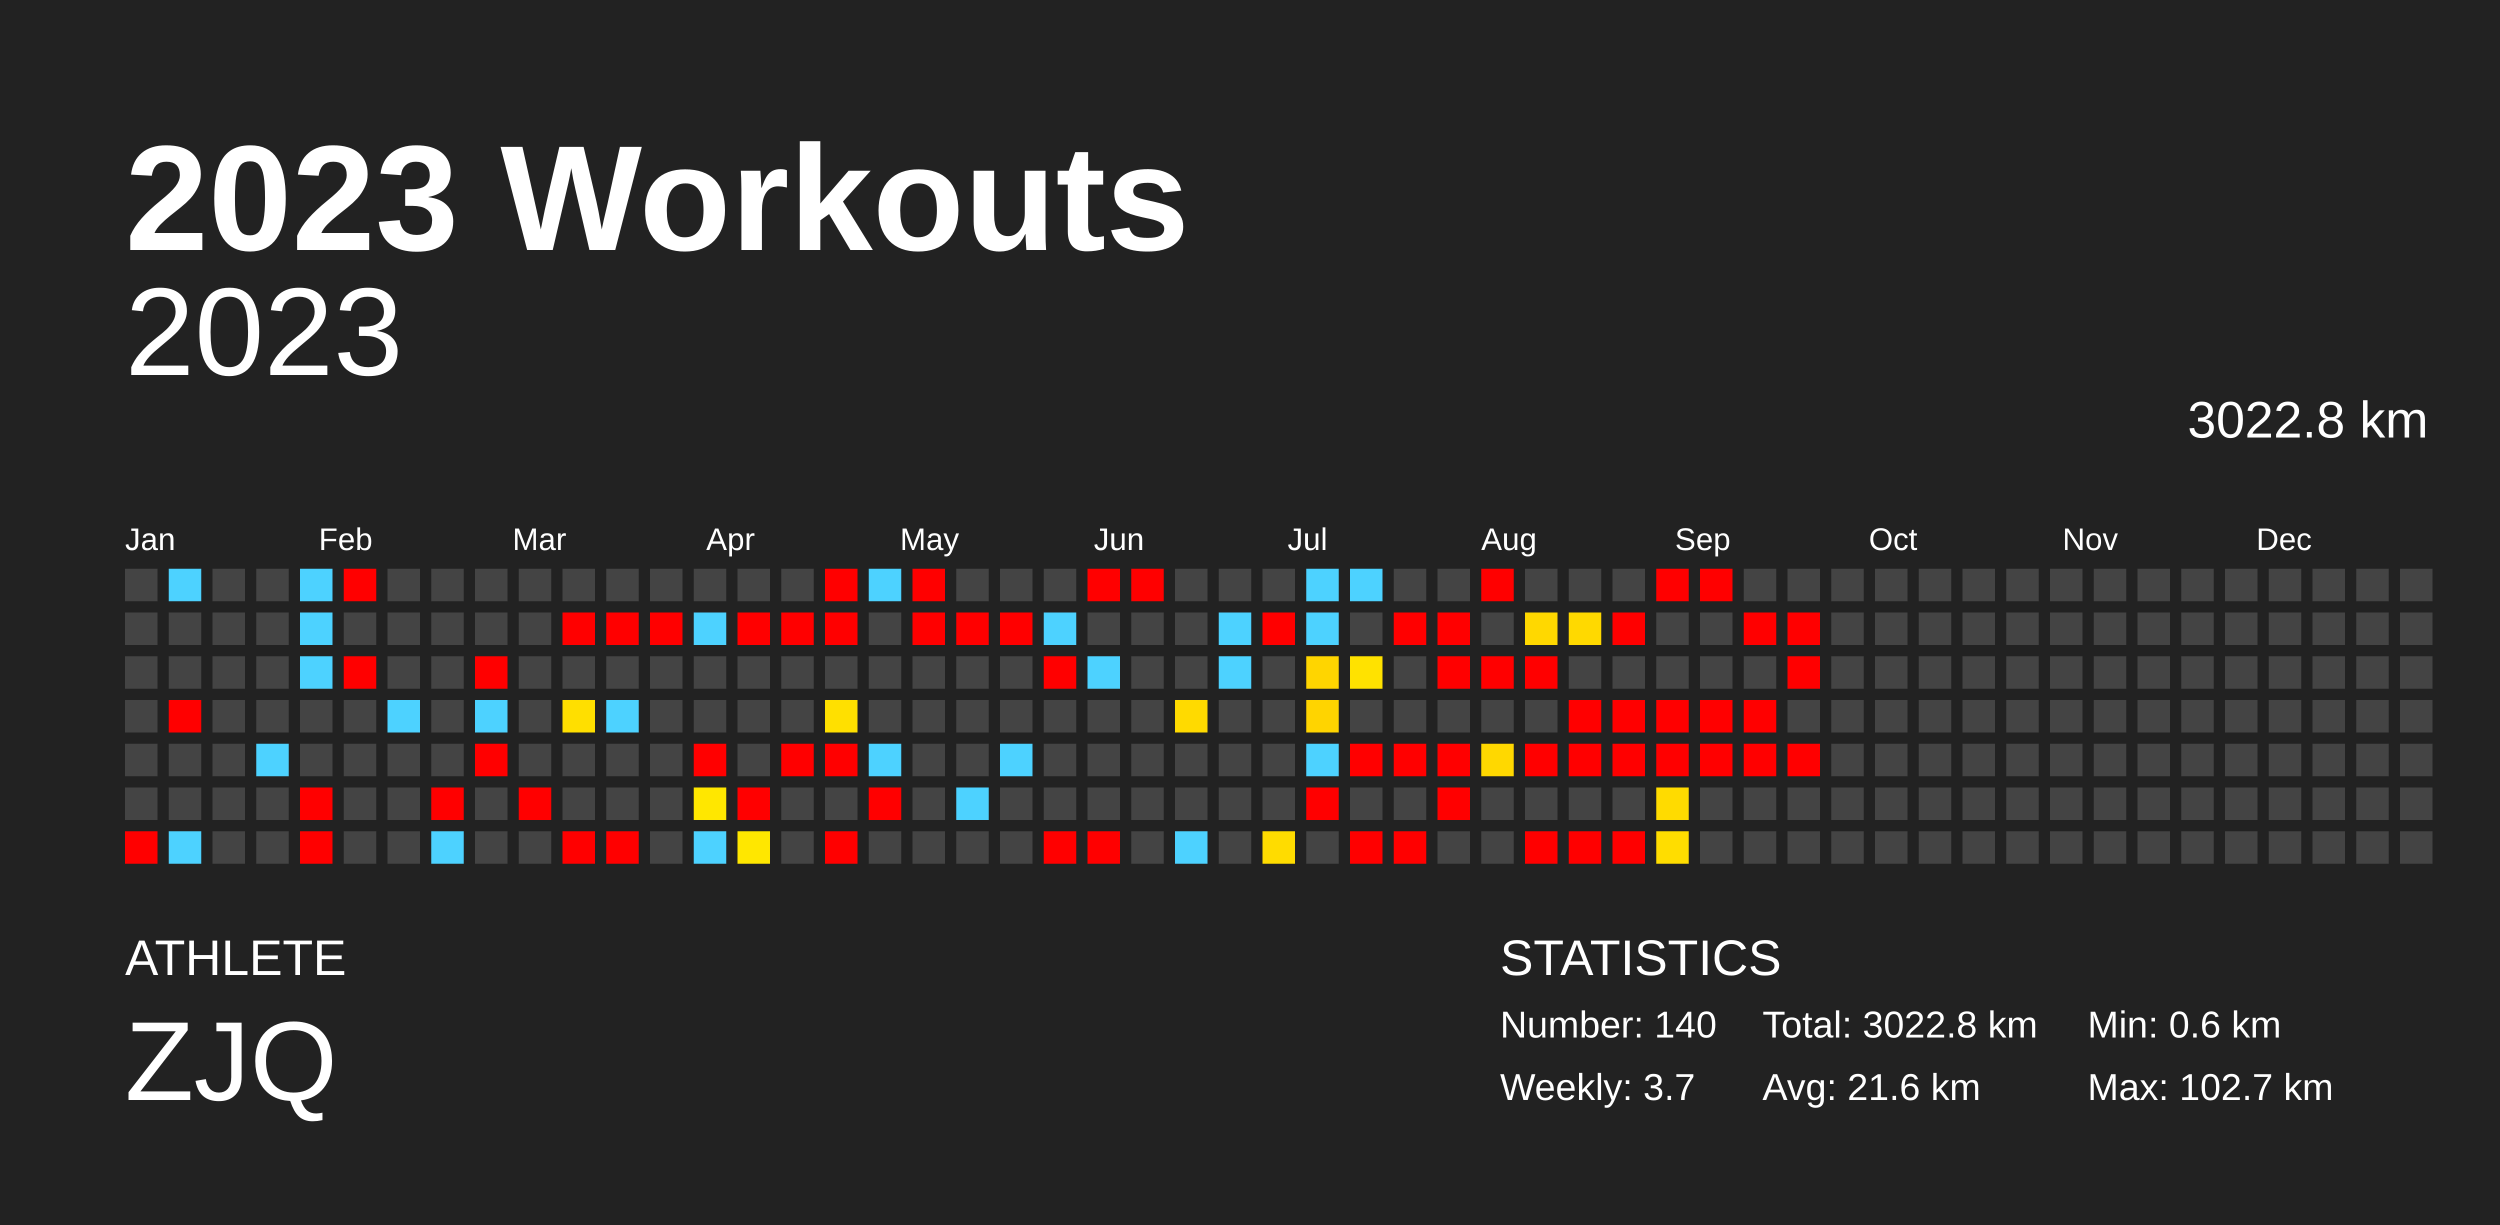
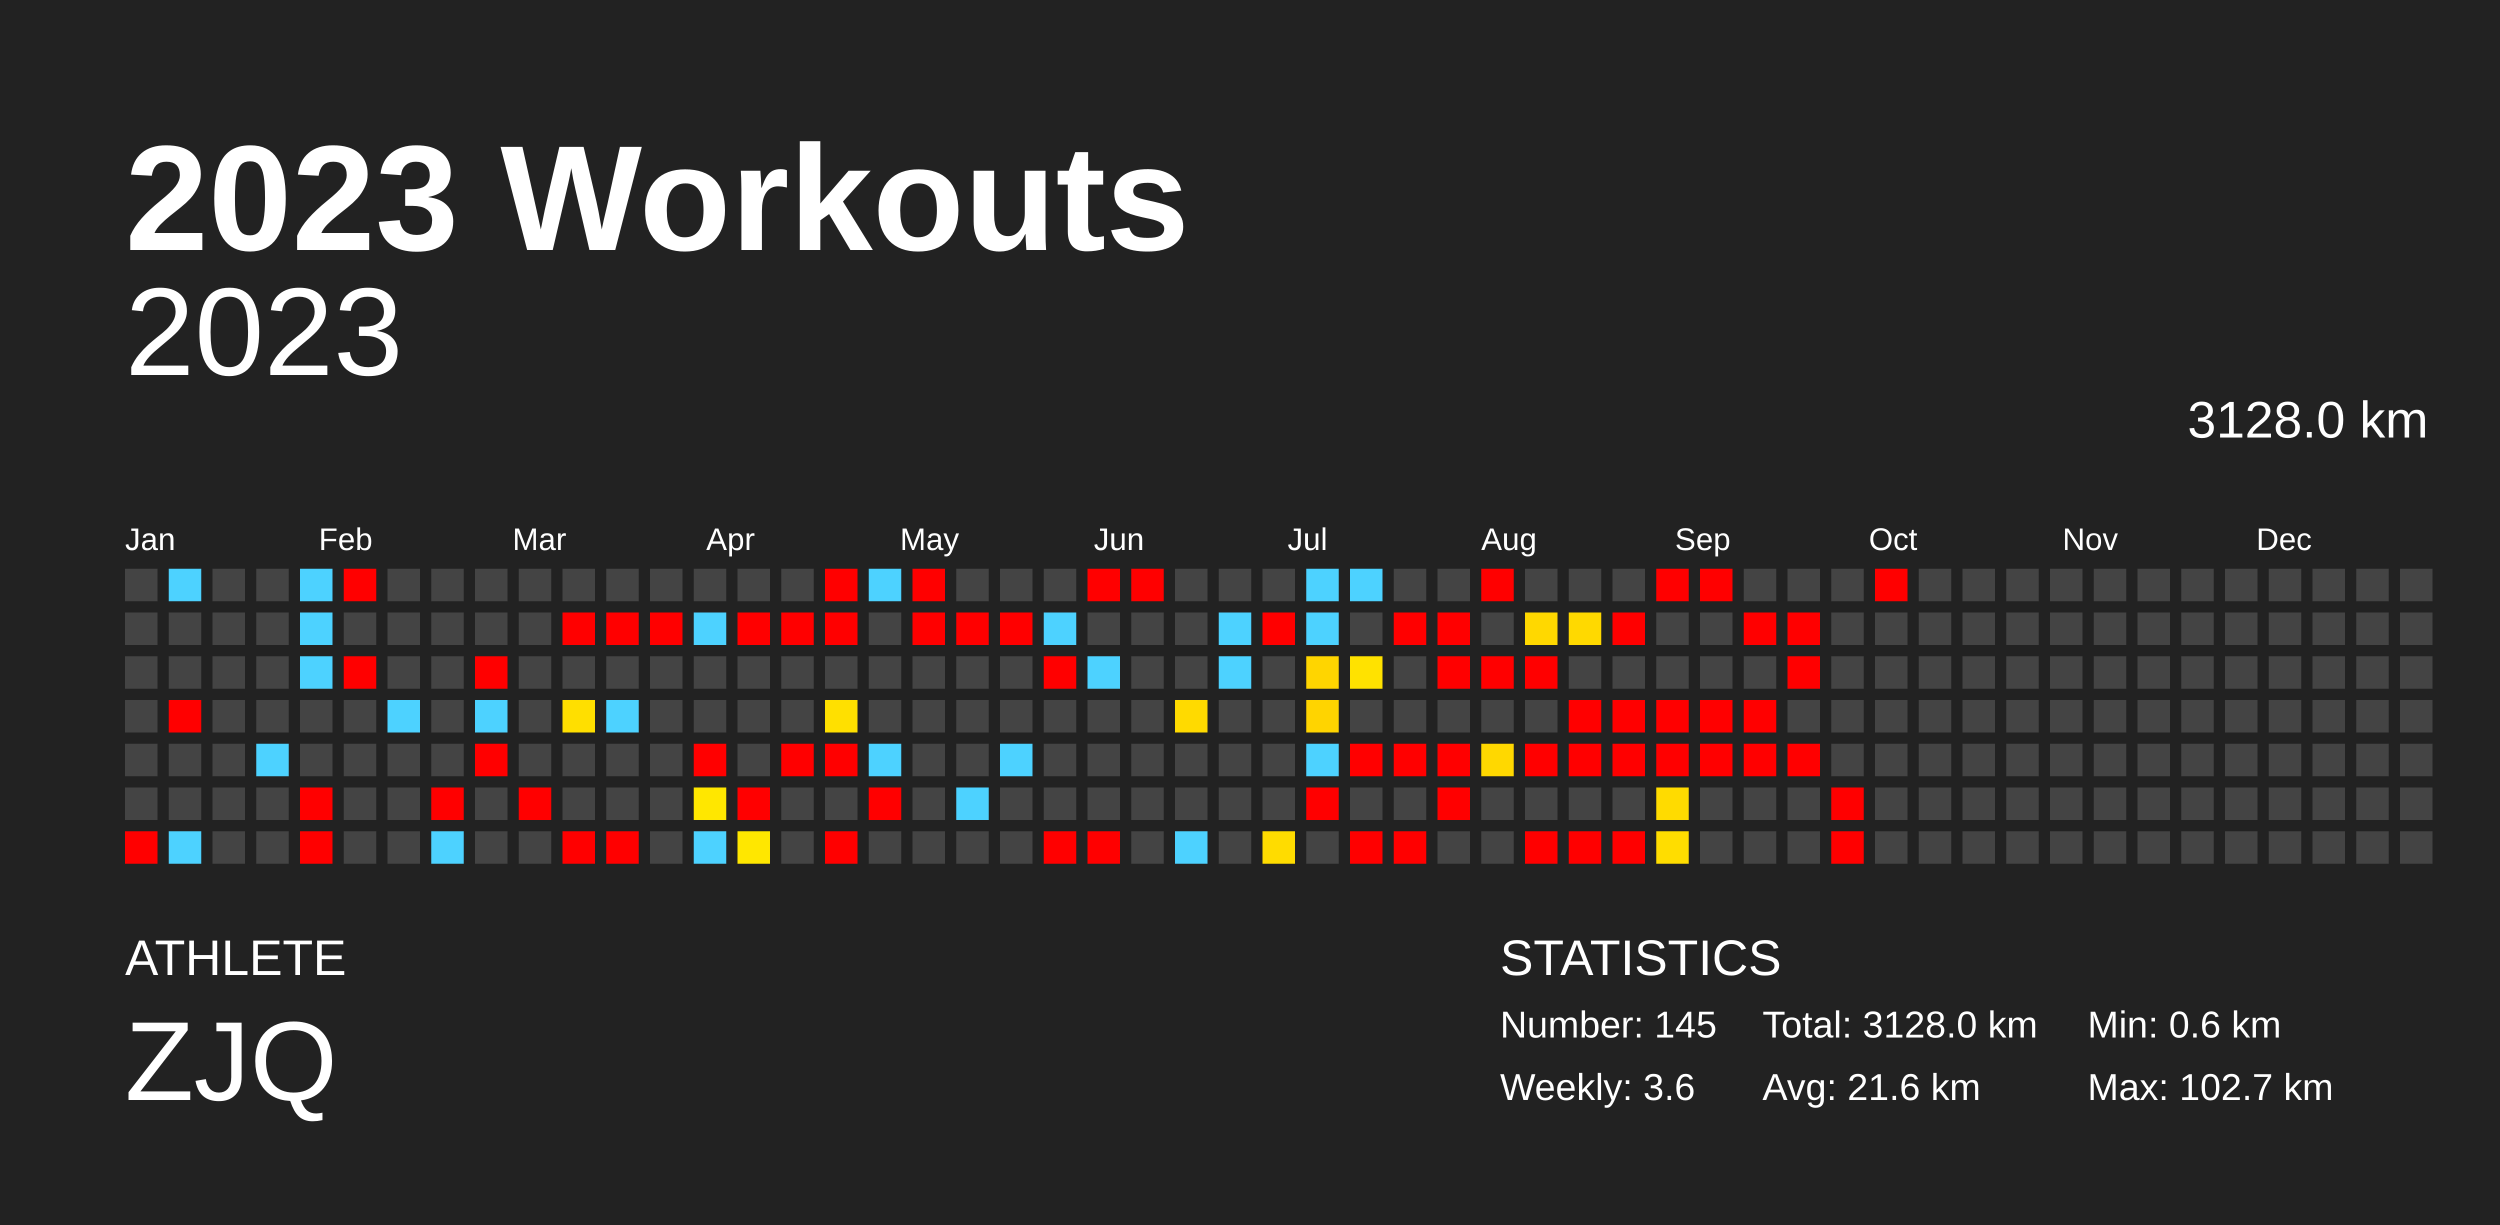
<svg xmlns="http://www.w3.org/2000/svg" baseProfile="full" height="98mm" version="1.1" viewBox="0,0,200,98" width="200mm">
  <defs />
  <rect fill="#222222" height="98" width="200" x="0" y="0" />
  <text fill="#FFFFFF" style="font-size:12px; font-family:Arial; font-weight:bold;" x="10" y="20">2023 Workouts</text>
  <text fill="#FFFFFF" style="font-size:4px; font-family:Arial" x="10" y="78">ATHLETE</text>
  <text fill="#FFFFFF" style="font-size:9px; font-family:Arial" x="10" y="88">ZJQ</text>
  <text fill="#FFFFFF" style="font-size:4px; font-family:Arial" x="120" y="78">STATISTICS</text>
-   <text fill="#FFFFFF" style="font-size:3px; font-family:Arial" x="120" y="83">Number: 140</text>
-   <text fill="#FFFFFF" style="font-size:3px; font-family:Arial" x="120" y="88">Weekly: 3.7</text>
-   <text fill="#FFFFFF" style="font-size:3px; font-family:Arial" x="141" y="83">Total: 3022.8 km</text>
+   <text fill="#FFFFFF" style="font-size:3px; font-family:Arial" x="120" y="83">Number: 145</text>
+   <text fill="#FFFFFF" style="font-size:3px; font-family:Arial" x="120" y="88">Weekly: 3.6</text>
+   <text fill="#FFFFFF" style="font-size:3px; font-family:Arial" x="141" y="83">Total: 3128.0 km</text>
  <text fill="#FFFFFF" style="font-size:3px; font-family:Arial" x="141" y="88">Avg: 21.6 km</text>
  <text fill="#FFFFFF" style="font-size:3px; font-family:Arial" x="167" y="83">Min: 0.6 km</text>
  <text fill="#FFFFFF" style="font-size:3px; font-family:Arial" x="167" y="88">Max: 102.7 km</text>
  <text alignment-baseline="hanging" fill="#FFFFFF" style="font-size:10.0px; font-family:Arial;" x="10" y="30">2023</text>
-   <text alignment-baseline="hanging" fill="#FFFFFF" style="font-size:4.125px; font-family:Arial;" x="175" y="35">3022.8 km</text>
+   <text alignment-baseline="hanging" fill="#FFFFFF" style="font-size:4.125px; font-family:Arial;" x="175" y="35">3128.0 km</text>
  <text fill="#FFFFFF" style="font-size:2.5px; font-family:Arial" x="10.0" y="44">Jan</text>
  <text fill="#FFFFFF" style="font-size:2.5px; font-family:Arial" x="25.5" y="44">Feb</text>
  <text fill="#FFFFFF" style="font-size:2.5px; font-family:Arial" x="41.0" y="44">Mar</text>
  <text fill="#FFFFFF" style="font-size:2.5px; font-family:Arial" x="56.5" y="44">Apr</text>
  <text fill="#FFFFFF" style="font-size:2.5px; font-family:Arial" x="72.0" y="44">May</text>
  <text fill="#FFFFFF" style="font-size:2.5px; font-family:Arial" x="87.5" y="44">Jun</text>
  <text fill="#FFFFFF" style="font-size:2.5px; font-family:Arial" x="103.0" y="44">Jul</text>
  <text fill="#FFFFFF" style="font-size:2.5px; font-family:Arial" x="118.5" y="44">Aug</text>
  <text fill="#FFFFFF" style="font-size:2.5px; font-family:Arial" x="134.0" y="44">Sep</text>
  <text fill="#FFFFFF" style="font-size:2.5px; font-family:Arial" x="149.5" y="44">Oct</text>
  <text fill="#FFFFFF" style="font-size:2.5px; font-family:Arial" x="165.0" y="44">Nov</text>
  <text fill="#FFFFFF" style="font-size:2.5px; font-family:Arial" x="180.5" y="44">Dec</text>
  <rect fill="#444444" height="2.6" width="2.6" x="10.0" y="45.5" />
  <rect fill="#444444" height="2.6" width="2.6" x="10.0" y="49.0" />
  <rect fill="#444444" height="2.6" width="2.6" x="10.0" y="52.5" />
  <rect fill="#444444" height="2.6" width="2.6" x="10.0" y="56.0" />
  <rect fill="#444444" height="2.6" width="2.6" x="10.0" y="59.5" />
  <rect fill="#444444" height="2.6" width="2.6" x="10.0" y="63.0" />
  <rect fill="red" height="2.6" width="2.6" x="10.0" y="66.5" />
  <rect fill="#4dd2ff" height="2.6" width="2.6" x="13.5" y="45.5" />
  <rect fill="#444444" height="2.6" width="2.6" x="13.5" y="49.0" />
  <rect fill="#444444" height="2.6" width="2.6" x="13.5" y="52.5" />
  <rect fill="red" height="2.6" width="2.6" x="13.5" y="56.0" />
  <rect fill="#444444" height="2.6" width="2.6" x="13.5" y="59.5" />
  <rect fill="#444444" height="2.6" width="2.6" x="13.5" y="63.0" />
  <rect fill="#4dd2ff" height="2.6" width="2.6" x="13.5" y="66.5" />
  <rect fill="#444444" height="2.6" width="2.6" x="17.0" y="45.5" />
  <rect fill="#444444" height="2.6" width="2.6" x="17.0" y="49.0" />
  <rect fill="#444444" height="2.6" width="2.6" x="17.0" y="52.5" />
  <rect fill="#444444" height="2.6" width="2.6" x="17.0" y="56.0" />
  <rect fill="#444444" height="2.6" width="2.6" x="17.0" y="59.5" />
  <rect fill="#444444" height="2.6" width="2.6" x="17.0" y="63.0" />
  <rect fill="#444444" height="2.6" width="2.6" x="17.0" y="66.5" />
  <rect fill="#444444" height="2.6" width="2.6" x="20.5" y="45.5" />
  <rect fill="#444444" height="2.6" width="2.6" x="20.5" y="49.0" />
  <rect fill="#444444" height="2.6" width="2.6" x="20.5" y="52.5" />
  <rect fill="#444444" height="2.6" width="2.6" x="20.5" y="56.0" />
  <rect fill="#4dd2ff" height="2.6" width="2.6" x="20.5" y="59.5" />
  <rect fill="#444444" height="2.6" width="2.6" x="20.5" y="63.0" />
  <rect fill="#444444" height="2.6" width="2.6" x="20.5" y="66.5" />
  <rect fill="#4dd2ff" height="2.6" width="2.6" x="24.0" y="45.5" />
  <rect fill="#4dd2ff" height="2.6" width="2.6" x="24.0" y="49.0" />
  <rect fill="#4dd2ff" height="2.6" width="2.6" x="24.0" y="52.5" />
  <rect fill="#444444" height="2.6" width="2.6" x="24.0" y="56.0" />
  <rect fill="#444444" height="2.6" width="2.6" x="24.0" y="59.5" />
  <rect fill="red" height="2.6" width="2.6" x="24.0" y="63.0" />
  <rect fill="red" height="2.6" width="2.6" x="24.0" y="66.5" />
  <rect fill="red" height="2.6" width="2.6" x="27.5" y="45.5" />
  <rect fill="#444444" height="2.6" width="2.6" x="27.5" y="49.0" />
  <rect fill="red" height="2.6" width="2.6" x="27.5" y="52.5" />
  <rect fill="#444444" height="2.6" width="2.6" x="27.5" y="56.0" />
  <rect fill="#444444" height="2.6" width="2.6" x="27.5" y="59.5" />
  <rect fill="#444444" height="2.6" width="2.6" x="27.5" y="63.0" />
  <rect fill="#444444" height="2.6" width="2.6" x="27.5" y="66.5" />
  <rect fill="#444444" height="2.6" width="2.6" x="31.0" y="45.5" />
  <rect fill="#444444" height="2.6" width="2.6" x="31.0" y="49.0" />
  <rect fill="#444444" height="2.6" width="2.6" x="31.0" y="52.5" />
  <rect fill="#4dd2ff" height="2.6" width="2.6" x="31.0" y="56.0" />
  <rect fill="#444444" height="2.6" width="2.6" x="31.0" y="59.5" />
  <rect fill="#444444" height="2.6" width="2.6" x="31.0" y="63.0" />
  <rect fill="#444444" height="2.6" width="2.6" x="31.0" y="66.5" />
  <rect fill="#444444" height="2.6" width="2.6" x="34.5" y="45.5" />
  <rect fill="#444444" height="2.6" width="2.6" x="34.5" y="49.0" />
  <rect fill="#444444" height="2.6" width="2.6" x="34.5" y="52.5" />
  <rect fill="#444444" height="2.6" width="2.6" x="34.5" y="56.0" />
  <rect fill="#444444" height="2.6" width="2.6" x="34.5" y="59.5" />
  <rect fill="red" height="2.6" width="2.6" x="34.5" y="63.0" />
  <rect fill="#4dd2ff" height="2.6" width="2.6" x="34.5" y="66.5" />
  <rect fill="#444444" height="2.6" width="2.6" x="38.0" y="45.5" />
  <rect fill="#444444" height="2.6" width="2.6" x="38.0" y="49.0" />
  <rect fill="red" height="2.6" width="2.6" x="38.0" y="52.5" />
  <rect fill="#4dd2ff" height="2.6" width="2.6" x="38.0" y="56.0" />
  <rect fill="red" height="2.6" width="2.6" x="38.0" y="59.5" />
  <rect fill="#444444" height="2.6" width="2.6" x="38.0" y="63.0" />
  <rect fill="#444444" height="2.6" width="2.6" x="38.0" y="66.5" />
  <rect fill="#444444" height="2.6" width="2.6" x="41.5" y="45.5" />
  <rect fill="#444444" height="2.6" width="2.6" x="41.5" y="49.0" />
  <rect fill="#444444" height="2.6" width="2.6" x="41.5" y="52.5" />
  <rect fill="#444444" height="2.6" width="2.6" x="41.5" y="56.0" />
  <rect fill="#444444" height="2.6" width="2.6" x="41.5" y="59.5" />
  <rect fill="red" height="2.6" width="2.6" x="41.5" y="63.0" />
  <rect fill="#444444" height="2.6" width="2.6" x="41.5" y="66.5" />
  <rect fill="#444444" height="2.6" width="2.6" x="45.0" y="45.5" />
  <rect fill="red" height="2.6" width="2.6" x="45.0" y="49.0" />
  <rect fill="#444444" height="2.6" width="2.6" x="45.0" y="52.5" />
  <rect fill="#ffdf00" height="2.6" width="2.6" x="45.0" y="56.0" />
  <rect fill="#444444" height="2.6" width="2.6" x="45.0" y="59.5" />
  <rect fill="#444444" height="2.6" width="2.6" x="45.0" y="63.0" />
  <rect fill="red" height="2.6" width="2.6" x="45.0" y="66.5" />
  <rect fill="#444444" height="2.6" width="2.6" x="48.5" y="45.5" />
  <rect fill="red" height="2.6" width="2.6" x="48.5" y="49.0" />
  <rect fill="#444444" height="2.6" width="2.6" x="48.5" y="52.5" />
  <rect fill="#4dd2ff" height="2.6" width="2.6" x="48.5" y="56.0" />
  <rect fill="#444444" height="2.6" width="2.6" x="48.5" y="59.5" />
  <rect fill="#444444" height="2.6" width="2.6" x="48.5" y="63.0" />
  <rect fill="red" height="2.6" width="2.6" x="48.5" y="66.5" />
  <rect fill="#444444" height="2.6" width="2.6" x="52.0" y="45.5" />
  <rect fill="red" height="2.6" width="2.6" x="52.0" y="49.0" />
  <rect fill="#444444" height="2.6" width="2.6" x="52.0" y="52.5" />
  <rect fill="#444444" height="2.6" width="2.6" x="52.0" y="56.0" />
  <rect fill="#444444" height="2.6" width="2.6" x="52.0" y="59.5" />
  <rect fill="#444444" height="2.6" width="2.6" x="52.0" y="63.0" />
  <rect fill="#444444" height="2.6" width="2.6" x="52.0" y="66.5" />
  <rect fill="#444444" height="2.6" width="2.6" x="55.5" y="45.5" />
  <rect fill="#4dd2ff" height="2.6" width="2.6" x="55.5" y="49.0" />
  <rect fill="#444444" height="2.6" width="2.6" x="55.5" y="52.5" />
  <rect fill="#444444" height="2.6" width="2.6" x="55.5" y="56.0" />
  <rect fill="red" height="2.6" width="2.6" x="55.5" y="59.5" />
  <rect fill="#ffe700" height="2.6" width="2.6" x="55.5" y="63.0" />
  <rect fill="#4dd2ff" height="2.6" width="2.6" x="55.5" y="66.5" />
  <rect fill="#444444" height="2.6" width="2.6" x="59.0" y="45.5" />
  <rect fill="red" height="2.6" width="2.6" x="59.0" y="49.0" />
  <rect fill="#444444" height="2.6" width="2.6" x="59.0" y="52.5" />
  <rect fill="#444444" height="2.6" width="2.6" x="59.0" y="56.0" />
  <rect fill="#444444" height="2.6" width="2.6" x="59.0" y="59.5" />
  <rect fill="red" height="2.6" width="2.6" x="59.0" y="63.0" />
  <rect fill="#ffe700" height="2.6" width="2.6" x="59.0" y="66.5" />
  <rect fill="#444444" height="2.6" width="2.6" x="62.5" y="45.5" />
  <rect fill="red" height="2.6" width="2.6" x="62.5" y="49.0" />
  <rect fill="#444444" height="2.6" width="2.6" x="62.5" y="52.5" />
  <rect fill="#444444" height="2.6" width="2.6" x="62.5" y="56.0" />
  <rect fill="red" height="2.6" width="2.6" x="62.5" y="59.5" />
  <rect fill="#444444" height="2.6" width="2.6" x="62.5" y="63.0" />
  <rect fill="#444444" height="2.6" width="2.6" x="62.5" y="66.5" />
  <rect fill="red" height="2.6" width="2.6" x="66.0" y="45.5" />
  <rect fill="red" height="2.6" width="2.6" x="66.0" y="49.0" />
  <rect fill="#444444" height="2.6" width="2.6" x="66.0" y="52.5" />
  <rect fill="#ffe000" height="2.6" width="2.6" x="66.0" y="56.0" />
  <rect fill="red" height="2.6" width="2.6" x="66.0" y="59.5" />
  <rect fill="#444444" height="2.6" width="2.6" x="66.0" y="63.0" />
  <rect fill="red" height="2.6" width="2.6" x="66.0" y="66.5" />
  <rect fill="#4dd2ff" height="2.6" width="2.6" x="69.5" y="45.5" />
  <rect fill="#444444" height="2.6" width="2.6" x="69.5" y="49.0" />
  <rect fill="#444444" height="2.6" width="2.6" x="69.5" y="52.5" />
  <rect fill="#444444" height="2.6" width="2.6" x="69.5" y="56.0" />
  <rect fill="#4dd2ff" height="2.6" width="2.6" x="69.5" y="59.5" />
  <rect fill="red" height="2.6" width="2.6" x="69.5" y="63.0" />
  <rect fill="#444444" height="2.6" width="2.6" x="69.5" y="66.5" />
  <rect fill="red" height="2.6" width="2.6" x="73.0" y="45.5" />
  <rect fill="red" height="2.6" width="2.6" x="73.0" y="49.0" />
  <rect fill="#444444" height="2.6" width="2.6" x="73.0" y="52.5" />
  <rect fill="#444444" height="2.6" width="2.6" x="73.0" y="56.0" />
  <rect fill="#444444" height="2.6" width="2.6" x="73.0" y="59.5" />
  <rect fill="#444444" height="2.6" width="2.6" x="73.0" y="63.0" />
  <rect fill="#444444" height="2.6" width="2.6" x="73.0" y="66.5" />
  <rect fill="#444444" height="2.6" width="2.6" x="76.5" y="45.5" />
  <rect fill="red" height="2.6" width="2.6" x="76.5" y="49.0" />
  <rect fill="#444444" height="2.6" width="2.6" x="76.5" y="52.5" />
  <rect fill="#444444" height="2.6" width="2.6" x="76.5" y="56.0" />
  <rect fill="#444444" height="2.6" width="2.6" x="76.5" y="59.5" />
  <rect fill="#4dd2ff" height="2.6" width="2.6" x="76.5" y="63.0" />
  <rect fill="#444444" height="2.6" width="2.6" x="76.5" y="66.5" />
  <rect fill="#444444" height="2.6" width="2.6" x="80.0" y="45.5" />
  <rect fill="red" height="2.6" width="2.6" x="80.0" y="49.0" />
  <rect fill="#444444" height="2.6" width="2.6" x="80.0" y="52.5" />
  <rect fill="#444444" height="2.6" width="2.6" x="80.0" y="56.0" />
  <rect fill="#4dd2ff" height="2.6" width="2.6" x="80.0" y="59.5" />
  <rect fill="#444444" height="2.6" width="2.6" x="80.0" y="63.0" />
  <rect fill="#444444" height="2.6" width="2.6" x="80.0" y="66.5" />
  <rect fill="#444444" height="2.6" width="2.6" x="83.5" y="45.5" />
  <rect fill="#4dd2ff" height="2.6" width="2.6" x="83.5" y="49.0" />
  <rect fill="red" height="2.6" width="2.6" x="83.5" y="52.5" />
  <rect fill="#444444" height="2.6" width="2.6" x="83.5" y="56.0" />
  <rect fill="#444444" height="2.6" width="2.6" x="83.5" y="59.5" />
  <rect fill="#444444" height="2.6" width="2.6" x="83.5" y="63.0" />
  <rect fill="red" height="2.6" width="2.6" x="83.5" y="66.5" />
  <rect fill="red" height="2.6" width="2.6" x="87.0" y="45.5" />
  <rect fill="#444444" height="2.6" width="2.6" x="87.0" y="49.0" />
  <rect fill="#4dd2ff" height="2.6" width="2.6" x="87.0" y="52.5" />
  <rect fill="#444444" height="2.6" width="2.6" x="87.0" y="56.0" />
  <rect fill="#444444" height="2.6" width="2.6" x="87.0" y="59.5" />
  <rect fill="#444444" height="2.6" width="2.6" x="87.0" y="63.0" />
  <rect fill="red" height="2.6" width="2.6" x="87.0" y="66.5" />
  <rect fill="red" height="2.6" width="2.6" x="90.5" y="45.5" />
  <rect fill="#444444" height="2.6" width="2.6" x="90.5" y="49.0" />
  <rect fill="#444444" height="2.6" width="2.6" x="90.5" y="52.5" />
  <rect fill="#444444" height="2.6" width="2.6" x="90.5" y="56.0" />
  <rect fill="#444444" height="2.6" width="2.6" x="90.5" y="59.5" />
  <rect fill="#444444" height="2.6" width="2.6" x="90.5" y="63.0" />
  <rect fill="#444444" height="2.6" width="2.6" x="90.5" y="66.5" />
  <rect fill="#444444" height="2.6" width="2.6" x="94.0" y="45.5" />
  <rect fill="#444444" height="2.6" width="2.6" x="94.0" y="49.0" />
  <rect fill="#444444" height="2.6" width="2.6" x="94.0" y="52.5" />
  <rect fill="#ffda00" height="2.6" width="2.6" x="94.0" y="56.0" />
  <rect fill="#444444" height="2.6" width="2.6" x="94.0" y="59.5" />
  <rect fill="#444444" height="2.6" width="2.6" x="94.0" y="63.0" />
  <rect fill="#4dd2ff" height="2.6" width="2.6" x="94.0" y="66.5" />
  <rect fill="#444444" height="2.6" width="2.6" x="97.5" y="45.5" />
  <rect fill="#4dd2ff" height="2.6" width="2.6" x="97.5" y="49.0" />
  <rect fill="#4dd2ff" height="2.6" width="2.6" x="97.5" y="52.5" />
  <rect fill="#444444" height="2.6" width="2.6" x="97.5" y="56.0" />
  <rect fill="#444444" height="2.6" width="2.6" x="97.5" y="59.5" />
  <rect fill="#444444" height="2.6" width="2.6" x="97.5" y="63.0" />
  <rect fill="#444444" height="2.6" width="2.6" x="97.5" y="66.5" />
  <rect fill="#444444" height="2.6" width="2.6" x="101.0" y="45.5" />
  <rect fill="red" height="2.6" width="2.6" x="101.0" y="49.0" />
  <rect fill="#444444" height="2.6" width="2.6" x="101.0" y="52.5" />
  <rect fill="#444444" height="2.6" width="2.6" x="101.0" y="56.0" />
  <rect fill="#444444" height="2.6" width="2.6" x="101.0" y="59.5" />
  <rect fill="#444444" height="2.6" width="2.6" x="101.0" y="63.0" />
  <rect fill="#ffdc00" height="2.6" width="2.6" x="101.0" y="66.5" />
  <rect fill="#4dd2ff" height="2.6" width="2.6" x="104.5" y="45.5" />
  <rect fill="#4dd2ff" height="2.6" width="2.6" x="104.5" y="49.0" />
  <rect fill="#ffd500" height="2.6" width="2.6" x="104.5" y="52.5" />
  <rect fill="#ffd400" height="2.6" width="2.6" x="104.5" y="56.0" />
  <rect fill="#4dd2ff" height="2.6" width="2.6" x="104.5" y="59.5" />
  <rect fill="red" height="2.6" width="2.6" x="104.5" y="63.0" />
  <rect fill="#444444" height="2.6" width="2.6" x="104.5" y="66.5" />
  <rect fill="#4dd2ff" height="2.6" width="2.6" x="108.0" y="45.5" />
  <rect fill="#444444" height="2.6" width="2.6" x="108.0" y="49.0" />
  <rect fill="#ffe200" height="2.6" width="2.6" x="108.0" y="52.5" />
  <rect fill="#444444" height="2.6" width="2.6" x="108.0" y="56.0" />
  <rect fill="red" height="2.6" width="2.6" x="108.0" y="59.5" />
  <rect fill="#444444" height="2.6" width="2.6" x="108.0" y="63.0" />
  <rect fill="red" height="2.6" width="2.6" x="108.0" y="66.5" />
  <rect fill="#444444" height="2.6" width="2.6" x="111.5" y="45.5" />
  <rect fill="red" height="2.6" width="2.6" x="111.5" y="49.0" />
  <rect fill="#444444" height="2.6" width="2.6" x="111.5" y="52.5" />
  <rect fill="#444444" height="2.6" width="2.6" x="111.5" y="56.0" />
  <rect fill="red" height="2.6" width="2.6" x="111.5" y="59.5" />
  <rect fill="#444444" height="2.6" width="2.6" x="111.5" y="63.0" />
  <rect fill="red" height="2.6" width="2.6" x="111.5" y="66.5" />
  <rect fill="#444444" height="2.6" width="2.6" x="115.0" y="45.5" />
  <rect fill="red" height="2.6" width="2.6" x="115.0" y="49.0" />
  <rect fill="red" height="2.6" width="2.6" x="115.0" y="52.5" />
  <rect fill="#444444" height="2.6" width="2.6" x="115.0" y="56.0" />
  <rect fill="red" height="2.6" width="2.6" x="115.0" y="59.5" />
  <rect fill="red" height="2.6" width="2.6" x="115.0" y="63.0" />
  <rect fill="#444444" height="2.6" width="2.6" x="115.0" y="66.5" />
  <rect fill="red" height="2.6" width="2.6" x="118.5" y="45.5" />
  <rect fill="#444444" height="2.6" width="2.6" x="118.5" y="49.0" />
  <rect fill="red" height="2.6" width="2.6" x="118.5" y="52.5" />
  <rect fill="#444444" height="2.6" width="2.6" x="118.5" y="56.0" />
  <rect fill="#ffd800" height="2.6" width="2.6" x="118.5" y="59.5" />
  <rect fill="#444444" height="2.6" width="2.6" x="118.5" y="63.0" />
  <rect fill="#444444" height="2.6" width="2.6" x="118.5" y="66.5" />
  <rect fill="#444444" height="2.6" width="2.6" x="122.0" y="45.5" />
  <rect fill="#ffd800" height="2.6" width="2.6" x="122.0" y="49.0" />
  <rect fill="red" height="2.6" width="2.6" x="122.0" y="52.5" />
  <rect fill="#444444" height="2.6" width="2.6" x="122.0" y="56.0" />
  <rect fill="red" height="2.6" width="2.6" x="122.0" y="59.5" />
  <rect fill="#444444" height="2.6" width="2.6" x="122.0" y="63.0" />
  <rect fill="red" height="2.6" width="2.6" x="122.0" y="66.5" />
  <rect fill="#444444" height="2.6" width="2.6" x="125.5" y="45.5" />
  <rect fill="#ffd900" height="2.6" width="2.6" x="125.5" y="49.0" />
  <rect fill="#444444" height="2.6" width="2.6" x="125.5" y="52.5" />
  <rect fill="red" height="2.6" width="2.6" x="125.5" y="56.0" />
  <rect fill="red" height="2.6" width="2.6" x="125.5" y="59.5" />
  <rect fill="#444444" height="2.6" width="2.6" x="125.5" y="63.0" />
  <rect fill="red" height="2.6" width="2.6" x="125.5" y="66.5" />
  <rect fill="#444444" height="2.6" width="2.6" x="129.0" y="45.5" />
  <rect fill="red" height="2.6" width="2.6" x="129.0" y="49.0" />
  <rect fill="#444444" height="2.6" width="2.6" x="129.0" y="52.5" />
  <rect fill="red" height="2.6" width="2.6" x="129.0" y="56.0" />
  <rect fill="red" height="2.6" width="2.6" x="129.0" y="59.5" />
  <rect fill="#444444" height="2.6" width="2.6" x="129.0" y="63.0" />
  <rect fill="red" height="2.6" width="2.6" x="129.0" y="66.5" />
  <rect fill="red" height="2.6" width="2.6" x="132.5" y="45.5" />
  <rect fill="#444444" height="2.6" width="2.6" x="132.5" y="49.0" />
  <rect fill="#444444" height="2.6" width="2.6" x="132.5" y="52.5" />
  <rect fill="red" height="2.6" width="2.6" x="132.5" y="56.0" />
  <rect fill="red" height="2.6" width="2.6" x="132.5" y="59.5" />
  <rect fill="#ffdb00" height="2.6" width="2.6" x="132.5" y="63.0" />
  <rect fill="#ffdd00" height="2.6" width="2.6" x="132.5" y="66.5" />
  <rect fill="red" height="2.6" width="2.6" x="136.0" y="45.5" />
  <rect fill="#444444" height="2.6" width="2.6" x="136.0" y="49.0" />
  <rect fill="#444444" height="2.6" width="2.6" x="136.0" y="52.5" />
  <rect fill="red" height="2.6" width="2.6" x="136.0" y="56.0" />
  <rect fill="red" height="2.6" width="2.6" x="136.0" y="59.5" />
  <rect fill="#444444" height="2.6" width="2.6" x="136.0" y="63.0" />
  <rect fill="#444444" height="2.6" width="2.6" x="136.0" y="66.5" />
  <rect fill="#444444" height="2.6" width="2.6" x="139.5" y="45.5" />
  <rect fill="red" height="2.6" width="2.6" x="139.5" y="49.0" />
  <rect fill="#444444" height="2.6" width="2.6" x="139.5" y="52.5" />
  <rect fill="red" height="2.6" width="2.6" x="139.5" y="56.0" />
  <rect fill="red" height="2.6" width="2.6" x="139.5" y="59.5" />
  <rect fill="#444444" height="2.6" width="2.6" x="139.5" y="63.0" />
  <rect fill="#444444" height="2.6" width="2.6" x="139.5" y="66.5" />
  <rect fill="#444444" height="2.6" width="2.6" x="143.0" y="45.5" />
  <rect fill="red" height="2.6" width="2.6" x="143.0" y="49.0" />
  <rect fill="red" height="2.6" width="2.6" x="143.0" y="52.5" />
  <rect fill="#444444" height="2.6" width="2.6" x="143.0" y="56.0" />
  <rect fill="red" height="2.6" width="2.6" x="143.0" y="59.5" />
  <rect fill="#444444" height="2.6" width="2.6" x="143.0" y="63.0" />
  <rect fill="#444444" height="2.6" width="2.6" x="143.0" y="66.5" />
  <rect fill="#444444" height="2.6" width="2.6" x="146.5" y="45.5" />
  <rect fill="#444444" height="2.6" width="2.6" x="146.5" y="49.0" />
  <rect fill="#444444" height="2.6" width="2.6" x="146.5" y="52.5" />
  <rect fill="#444444" height="2.6" width="2.6" x="146.5" y="56.0" />
  <rect fill="#444444" height="2.6" width="2.6" x="146.5" y="59.5" />
-   <rect fill="#444444" height="2.6" width="2.6" x="146.5" y="63.0" />
-   <rect fill="#444444" height="2.6" width="2.6" x="146.5" y="66.5" />
-   <rect fill="#444444" height="2.6" width="2.6" x="150.0" y="45.5" />
+   <rect fill="red" height="2.6" width="2.6" x="146.5" y="63.0" />
+   <rect fill="red" height="2.6" width="2.6" x="146.5" y="66.5" />
+   <rect fill="red" height="2.6" width="2.6" x="150.0" y="45.5" />
  <rect fill="#444444" height="2.6" width="2.6" x="150.0" y="49.0" />
  <rect fill="#444444" height="2.6" width="2.6" x="150.0" y="52.5" />
  <rect fill="#444444" height="2.6" width="2.6" x="150.0" y="56.0" />
  <rect fill="#444444" height="2.6" width="2.6" x="150.0" y="59.5" />
  <rect fill="#444444" height="2.6" width="2.6" x="150.0" y="63.0" />
  <rect fill="#444444" height="2.6" width="2.6" x="150.0" y="66.5" />
  <rect fill="#444444" height="2.6" width="2.6" x="153.5" y="45.5" />
  <rect fill="#444444" height="2.6" width="2.6" x="153.5" y="49.0" />
  <rect fill="#444444" height="2.6" width="2.6" x="153.5" y="52.5" />
  <rect fill="#444444" height="2.6" width="2.6" x="153.5" y="56.0" />
  <rect fill="#444444" height="2.6" width="2.6" x="153.5" y="59.5" />
  <rect fill="#444444" height="2.6" width="2.6" x="153.5" y="63.0" />
  <rect fill="#444444" height="2.6" width="2.6" x="153.5" y="66.5" />
  <rect fill="#444444" height="2.6" width="2.6" x="157.0" y="45.5" />
  <rect fill="#444444" height="2.6" width="2.6" x="157.0" y="49.0" />
  <rect fill="#444444" height="2.6" width="2.6" x="157.0" y="52.5" />
  <rect fill="#444444" height="2.6" width="2.6" x="157.0" y="56.0" />
  <rect fill="#444444" height="2.6" width="2.6" x="157.0" y="59.5" />
  <rect fill="#444444" height="2.6" width="2.6" x="157.0" y="63.0" />
  <rect fill="#444444" height="2.6" width="2.6" x="157.0" y="66.5" />
  <rect fill="#444444" height="2.6" width="2.6" x="160.5" y="45.5" />
  <rect fill="#444444" height="2.6" width="2.6" x="160.5" y="49.0" />
  <rect fill="#444444" height="2.6" width="2.6" x="160.5" y="52.5" />
  <rect fill="#444444" height="2.6" width="2.6" x="160.5" y="56.0" />
  <rect fill="#444444" height="2.6" width="2.6" x="160.5" y="59.5" />
  <rect fill="#444444" height="2.6" width="2.6" x="160.5" y="63.0" />
  <rect fill="#444444" height="2.6" width="2.6" x="160.5" y="66.5" />
  <rect fill="#444444" height="2.6" width="2.6" x="164.0" y="45.5" />
  <rect fill="#444444" height="2.6" width="2.6" x="164.0" y="49.0" />
  <rect fill="#444444" height="2.6" width="2.6" x="164.0" y="52.5" />
  <rect fill="#444444" height="2.6" width="2.6" x="164.0" y="56.0" />
  <rect fill="#444444" height="2.6" width="2.6" x="164.0" y="59.5" />
  <rect fill="#444444" height="2.6" width="2.6" x="164.0" y="63.0" />
  <rect fill="#444444" height="2.6" width="2.6" x="164.0" y="66.5" />
  <rect fill="#444444" height="2.6" width="2.6" x="167.5" y="45.5" />
  <rect fill="#444444" height="2.6" width="2.6" x="167.5" y="49.0" />
  <rect fill="#444444" height="2.6" width="2.6" x="167.5" y="52.5" />
  <rect fill="#444444" height="2.6" width="2.6" x="167.5" y="56.0" />
  <rect fill="#444444" height="2.6" width="2.6" x="167.5" y="59.5" />
  <rect fill="#444444" height="2.6" width="2.6" x="167.5" y="63.0" />
  <rect fill="#444444" height="2.6" width="2.6" x="167.5" y="66.5" />
  <rect fill="#444444" height="2.6" width="2.6" x="171.0" y="45.5" />
  <rect fill="#444444" height="2.6" width="2.6" x="171.0" y="49.0" />
  <rect fill="#444444" height="2.6" width="2.6" x="171.0" y="52.5" />
  <rect fill="#444444" height="2.6" width="2.6" x="171.0" y="56.0" />
  <rect fill="#444444" height="2.6" width="2.6" x="171.0" y="59.5" />
  <rect fill="#444444" height="2.6" width="2.6" x="171.0" y="63.0" />
  <rect fill="#444444" height="2.6" width="2.6" x="171.0" y="66.5" />
  <rect fill="#444444" height="2.6" width="2.6" x="174.5" y="45.5" />
  <rect fill="#444444" height="2.6" width="2.6" x="174.5" y="49.0" />
  <rect fill="#444444" height="2.6" width="2.6" x="174.5" y="52.5" />
  <rect fill="#444444" height="2.6" width="2.6" x="174.5" y="56.0" />
  <rect fill="#444444" height="2.6" width="2.6" x="174.5" y="59.5" />
  <rect fill="#444444" height="2.6" width="2.6" x="174.5" y="63.0" />
  <rect fill="#444444" height="2.6" width="2.6" x="174.5" y="66.5" />
  <rect fill="#444444" height="2.6" width="2.6" x="178.0" y="45.5" />
  <rect fill="#444444" height="2.6" width="2.6" x="178.0" y="49.0" />
  <rect fill="#444444" height="2.6" width="2.6" x="178.0" y="52.5" />
  <rect fill="#444444" height="2.6" width="2.6" x="178.0" y="56.0" />
  <rect fill="#444444" height="2.6" width="2.6" x="178.0" y="59.5" />
  <rect fill="#444444" height="2.6" width="2.6" x="178.0" y="63.0" />
  <rect fill="#444444" height="2.6" width="2.6" x="178.0" y="66.5" />
  <rect fill="#444444" height="2.6" width="2.6" x="181.5" y="45.5" />
  <rect fill="#444444" height="2.6" width="2.6" x="181.5" y="49.0" />
  <rect fill="#444444" height="2.6" width="2.6" x="181.5" y="52.5" />
  <rect fill="#444444" height="2.6" width="2.6" x="181.5" y="56.0" />
  <rect fill="#444444" height="2.6" width="2.6" x="181.5" y="59.5" />
  <rect fill="#444444" height="2.6" width="2.6" x="181.5" y="63.0" />
  <rect fill="#444444" height="2.6" width="2.6" x="181.5" y="66.5" />
  <rect fill="#444444" height="2.6" width="2.6" x="185.0" y="45.5" />
  <rect fill="#444444" height="2.6" width="2.6" x="185.0" y="49.0" />
  <rect fill="#444444" height="2.6" width="2.6" x="185.0" y="52.5" />
  <rect fill="#444444" height="2.6" width="2.6" x="185.0" y="56.0" />
  <rect fill="#444444" height="2.6" width="2.6" x="185.0" y="59.5" />
  <rect fill="#444444" height="2.6" width="2.6" x="185.0" y="63.0" />
  <rect fill="#444444" height="2.6" width="2.6" x="185.0" y="66.5" />
  <rect fill="#444444" height="2.6" width="2.6" x="188.5" y="45.5" />
  <rect fill="#444444" height="2.6" width="2.6" x="188.5" y="49.0" />
  <rect fill="#444444" height="2.6" width="2.6" x="188.5" y="52.5" />
  <rect fill="#444444" height="2.6" width="2.6" x="188.5" y="56.0" />
  <rect fill="#444444" height="2.6" width="2.6" x="188.5" y="59.5" />
  <rect fill="#444444" height="2.6" width="2.6" x="188.5" y="63.0" />
  <rect fill="#444444" height="2.6" width="2.6" x="188.5" y="66.5" />
  <rect fill="#444444" height="2.6" width="2.6" x="192.0" y="45.5" />
  <rect fill="#444444" height="2.6" width="2.6" x="192.0" y="49.0" />
  <rect fill="#444444" height="2.6" width="2.6" x="192.0" y="52.5" />
  <rect fill="#444444" height="2.6" width="2.6" x="192.0" y="56.0" />
  <rect fill="#444444" height="2.6" width="2.6" x="192.0" y="59.5" />
  <rect fill="#444444" height="2.6" width="2.6" x="192.0" y="63.0" />
  <rect fill="#444444" height="2.6" width="2.6" x="192.0" y="66.5" />
</svg>
